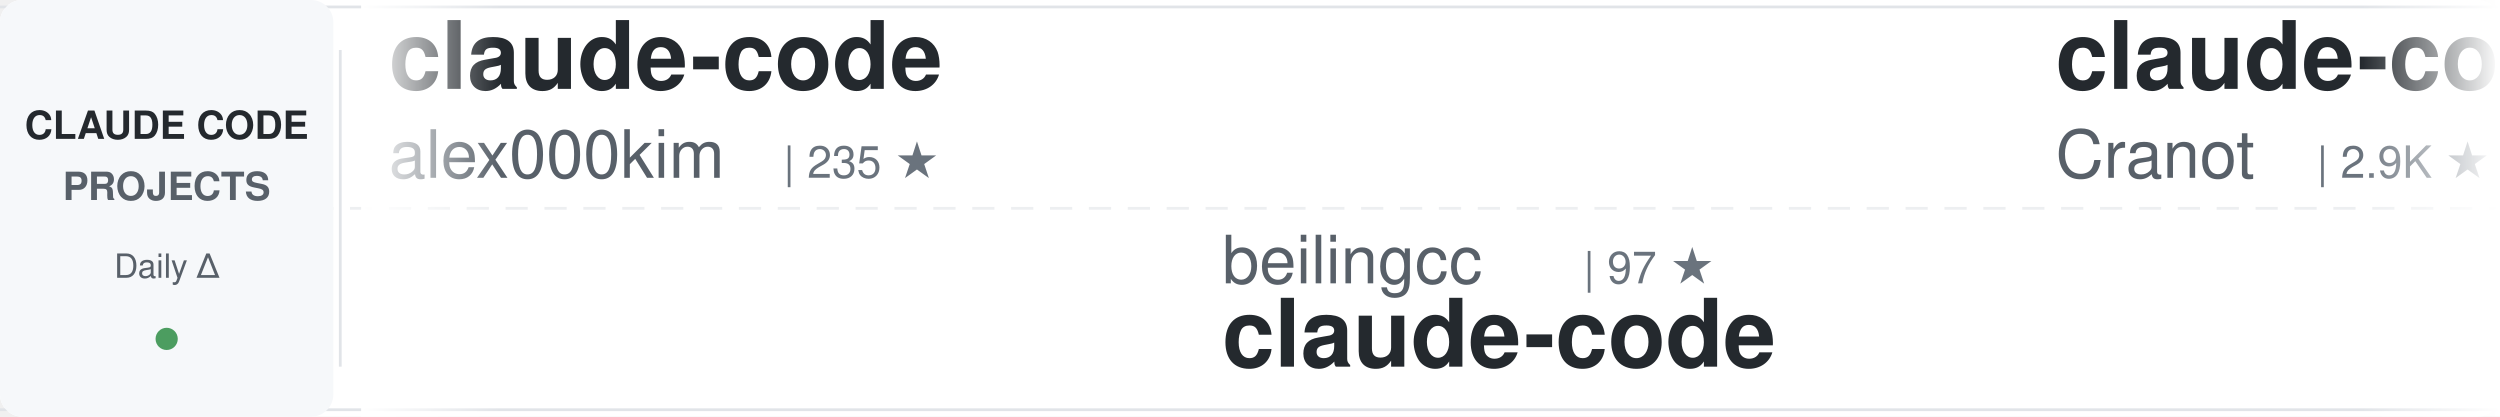
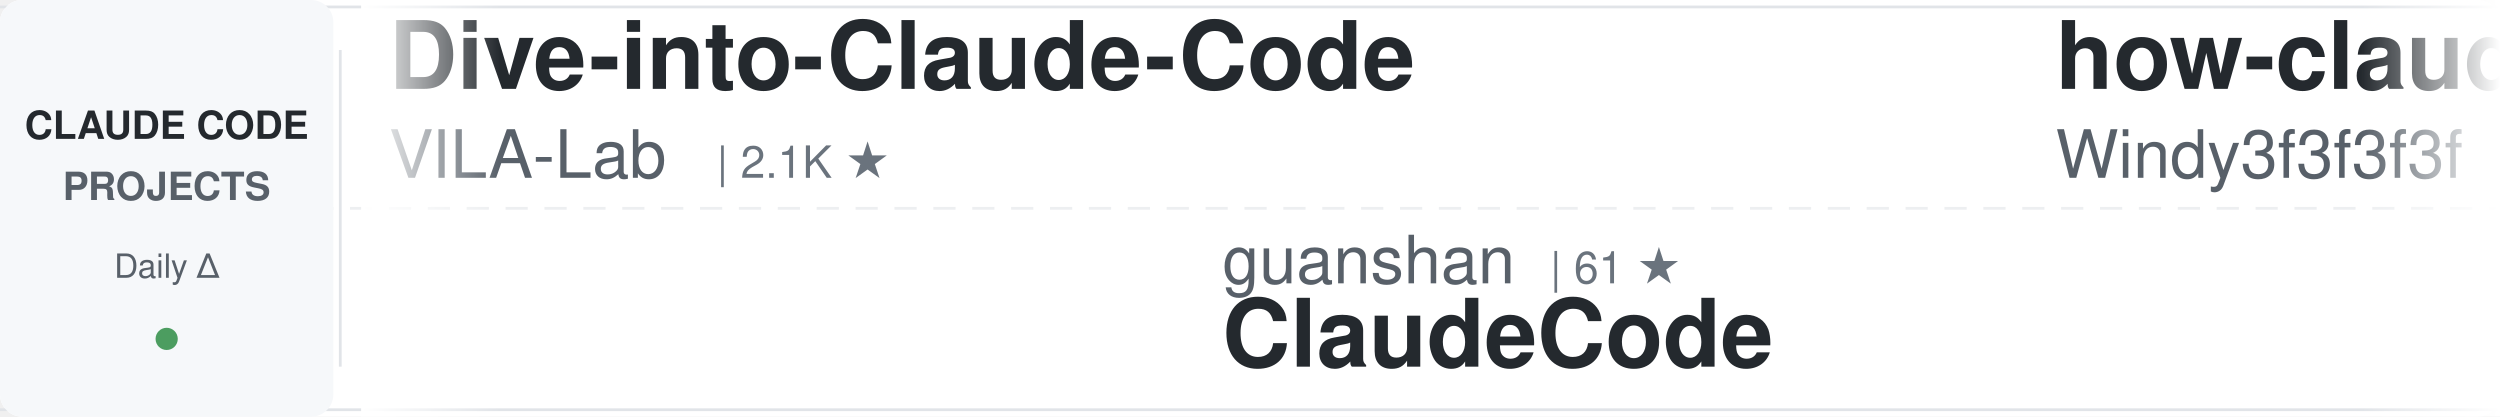
<svg xmlns="http://www.w3.org/2000/svg" width="900" height="150">
  <defs>
    <linearGradient id="awesomeLeftFade" x1="0%" y1="0%" x2="100%" y2="0%">
      <stop offset="0%" style="stop-color:#ffffff;stop-opacity:1" />
      <stop offset="100%" style="stop-color:#ffffff;stop-opacity:0" />
    </linearGradient>
    <linearGradient id="awesomeRightFade" x1="0%" y1="0%" x2="100%" y2="0%">
      <stop offset="0%" style="stop-color:#ffffff;stop-opacity:0" />
      <stop offset="100%" style="stop-color:#ffffff;stop-opacity:1" />
    </linearGradient>
  </defs>
  <rect width="900" height="150" fill="#ffffff" rx="8" />
  <rect x="0" y="2" width="900" height="1" fill="#e1e4e8" />
  <rect x="0" y="147" width="900" height="1" fill="#e1e4e8" />
  <line x1="0" y1="75" x2="900" y2="75" stroke="#e1e4e8" stroke-width="1" stroke-dasharray="8 6" opacity="0.6" />
  <rect x="0" y="0" width="120" height="150" fill="#f6f8fa" rx="8" />
  <text x="60" y="50" font-family="-apple-system, BlinkMacSystemFont, 'Segoe UI', Helvetica, Arial, sans-serif" font-size="14" font-weight="600" fill="#24292e" text-anchor="middle">CLAUDE CODE</text>
  <text x="60" y="72" font-family="-apple-system, BlinkMacSystemFont, 'Segoe UI', Helvetica, Arial, sans-serif" font-size="14" font-weight="600" fill="#586069" text-anchor="middle">PROJECTS</text>
  <text x="60" y="100" font-family="-apple-system, BlinkMacSystemFont, 'Segoe UI', Helvetica, Arial, sans-serif" font-size="12" font-weight="500" fill="#586069" text-anchor="middle">Daily Δ</text>
  <circle cx="60" cy="122" r="4" fill="#22863a" opacity="0.8" />
  <rect x="122" y="18" width="1" height="114" fill="#e1e4e8" />
  <clipPath id="awesomeTickerClip">
    <rect x="130" y="0" width="770" height="150" />
  </clipPath>
  <g clip-path="url(#awesomeTickerClip)">
    <g id="awesomeTickerItems">
      <animateTransform attributeName="transform" attributeType="XML" type="translate" from="0 0" to="-3000 0" dur="54s" repeatCount="indefinite" />
      <g transform="translate(0, 0)">
-         <text x="140" y="32" font-family="-apple-system, BlinkMacSystemFont, 'Segoe UI', Helvetica, Arial, sans-serif" font-size="34" font-weight="600" fill="#24292e">claude-code</text>
-         <text x="140" y="64" font-family="-apple-system, BlinkMacSystemFont, 'Segoe UI', Helvetica, Arial, sans-serif" font-size="24" font-weight="400" fill="#586069">alex000kim</text>
-         <text x="282" y="64" font-family="-apple-system, BlinkMacSystemFont, 'Segoe UI', Helvetica, Arial, sans-serif" font-size="16" font-weight="500" fill="#6a737d">| 235 ★</text>
+         <text x="140" y="32" font-family="-apple-system, BlinkMacSystemFont, 'Segoe UI', Helvetica, Arial, sans-serif" font-size="34" font-weight="600" fill="#24292e">Dive-into-Claude-Code</text>
+         <text x="140" y="64" font-family="-apple-system, BlinkMacSystemFont, 'Segoe UI', Helvetica, Arial, sans-serif" font-size="24" font-weight="400" fill="#586069">VILA-Lab</text>
+         <text x="258" y="64" font-family="-apple-system, BlinkMacSystemFont, 'Segoe UI', Helvetica, Arial, sans-serif" font-size="16" font-weight="500" fill="#6a737d">| 2.1K ★</text>
      </g>
      <g transform="translate(300, 0)">
-         <text x="140" y="102" font-family="-apple-system, BlinkMacSystemFont, 'Segoe UI', Helvetica, Arial, sans-serif" font-size="24" font-weight="400" fill="#586069">beilingcc</text>
-         <text x="270" y="102" font-family="-apple-system, BlinkMacSystemFont, 'Segoe UI', Helvetica, Arial, sans-serif" font-size="16" font-weight="500" fill="#6a737d">| 97 ★</text>
-         <text x="140" y="132" font-family="-apple-system, BlinkMacSystemFont, 'Segoe UI', Helvetica, Arial, sans-serif" font-size="34" font-weight="600" fill="#24292e">claude-code</text>
+         <text x="140" y="102" font-family="-apple-system, BlinkMacSystemFont, 'Segoe UI', Helvetica, Arial, sans-serif" font-size="24" font-weight="400" fill="#586069">guanshan</text>
+         <text x="258" y="102" font-family="-apple-system, BlinkMacSystemFont, 'Segoe UI', Helvetica, Arial, sans-serif" font-size="16" font-weight="500" fill="#6a737d">| 61 ★</text>
+         <text x="140" y="132" font-family="-apple-system, BlinkMacSystemFont, 'Segoe UI', Helvetica, Arial, sans-serif" font-size="34" font-weight="600" fill="#24292e">ClaudeCode</text>
      </g>
      <g transform="translate(600, 0)">
-         <text x="140" y="32" font-family="-apple-system, BlinkMacSystemFont, 'Segoe UI', Helvetica, Arial, sans-serif" font-size="34" font-weight="600" fill="#24292e">claude-code-guide</text>
-         <text x="140" y="64" font-family="-apple-system, BlinkMacSystemFont, 'Segoe UI', Helvetica, Arial, sans-serif" font-size="24" font-weight="400" fill="#586069">Cranot</text>
-         <text x="234" y="64" font-family="-apple-system, BlinkMacSystemFont, 'Segoe UI', Helvetica, Arial, sans-serif" font-size="16" font-weight="500" fill="#6a737d">| 2.9K ★</text>
-         <text x="311" y="64" font-family="-apple-system, BlinkMacSystemFont, 'Segoe UI', Helvetica, Arial, sans-serif" font-size="16" font-weight="500" fill="#22863a"> +1</text>
+         <text x="140" y="32" font-family="-apple-system, BlinkMacSystemFont, 'Segoe UI', Helvetica, Arial, sans-serif" font-size="34" font-weight="600" fill="#24292e">how-claude-code-works</text>
+         <text x="140" y="64" font-family="-apple-system, BlinkMacSystemFont, 'Segoe UI', Helvetica, Arial, sans-serif" font-size="24" font-weight="400" fill="#586069">Windy3f3f3f3f</text>
+         <text x="318" y="64" font-family="-apple-system, BlinkMacSystemFont, 'Segoe UI', Helvetica, Arial, sans-serif" font-size="16" font-weight="500" fill="#6a737d">| 3.7K ★</text>
      </g>
      <g transform="translate(900, 0)">
-         <text x="140" y="102" font-family="-apple-system, BlinkMacSystemFont, 'Segoe UI', Helvetica, Arial, sans-serif" font-size="24" font-weight="400" fill="#586069">fazxes</text>
-         <text x="234" y="102" font-family="-apple-system, BlinkMacSystemFont, 'Segoe UI', Helvetica, Arial, sans-serif" font-size="16" font-weight="500" fill="#6a737d">| 242 ★</text>
-         <text x="140" y="132" font-family="-apple-system, BlinkMacSystemFont, 'Segoe UI', Helvetica, Arial, sans-serif" font-size="34" font-weight="600" fill="#24292e">Claude-code</text>
+         <text x="140" y="102" font-family="-apple-system, BlinkMacSystemFont, 'Segoe UI', Helvetica, Arial, sans-serif" font-size="24" font-weight="400" fill="#586069">claude-code-best</text>
+         <text x="354" y="102" font-family="-apple-system, BlinkMacSystemFont, 'Segoe UI', Helvetica, Arial, sans-serif" font-size="16" font-weight="500" fill="#6a737d">| 22.7K ★</text>
+         <text x="440" y="102" font-family="-apple-system, BlinkMacSystemFont, 'Segoe UI', Helvetica, Arial, sans-serif" font-size="16" font-weight="500" fill="#22863a"> +2</text>
+         <text x="140" y="132" font-family="-apple-system, BlinkMacSystemFont, 'Segoe UI', Helvetica, Arial, sans-serif" font-size="34" font-weight="600" fill="#24292e">claude-code</text>
      </g>
      <g transform="translate(1200, 0)">
        <text x="140" y="32" font-family="-apple-system, BlinkMacSystemFont, 'Segoe UI', Helvetica, Arial, sans-serif" font-size="34" font-weight="600" fill="#24292e">claude-code</text>
-         <text x="140" y="64" font-family="-apple-system, BlinkMacSystemFont, 'Segoe UI', Helvetica, Arial, sans-serif" font-size="24" font-weight="400" fill="#586069">jarmuine</text>
-         <text x="258" y="64" font-family="-apple-system, BlinkMacSystemFont, 'Segoe UI', Helvetica, Arial, sans-serif" font-size="16" font-weight="500" fill="#6a737d">| 2.3K ★</text>
+         <text x="140" y="64" font-family="-apple-system, BlinkMacSystemFont, 'Segoe UI', Helvetica, Arial, sans-serif" font-size="24" font-weight="400" fill="#586069">anthropics</text>
+         <text x="282" y="64" font-family="-apple-system, BlinkMacSystemFont, 'Segoe UI', Helvetica, Arial, sans-serif" font-size="16" font-weight="500" fill="#6a737d">| 148.0K ★</text>
+         <text x="377" y="64" font-family="-apple-system, BlinkMacSystemFont, 'Segoe UI', Helvetica, Arial, sans-serif" font-size="16" font-weight="500" fill="#22863a"> +27</text>
      </g>
      <g transform="translate(1500, 0)">
-         <text x="140" y="102" font-family="-apple-system, BlinkMacSystemFont, 'Segoe UI', Helvetica, Arial, sans-serif" font-size="24" font-weight="400" fill="#586069">chauncygu</text>
-         <text x="270" y="102" font-family="-apple-system, BlinkMacSystemFont, 'Segoe UI', Helvetica, Arial, sans-serif" font-size="16" font-weight="500" fill="#6a737d">| 2.8K ★</text>
-         <text x="140" y="132" font-family="-apple-system, BlinkMacSystemFont, 'Segoe UI', Helvetica, Arial, sans-serif" font-size="34" font-weight="600" fill="#24292e">collection-claude-code-s...</text>
+         <text x="140" y="102" font-family="-apple-system, BlinkMacSystemFont, 'Segoe UI', Helvetica, Arial, sans-serif" font-size="24" font-weight="400" fill="#586069">777genius</text>
+         <text x="270" y="102" font-family="-apple-system, BlinkMacSystemFont, 'Segoe UI', Helvetica, Arial, sans-serif" font-size="16" font-weight="500" fill="#6a737d">| 930 ★</text>
+         <text x="140" y="132" font-family="-apple-system, BlinkMacSystemFont, 'Segoe UI', Helvetica, Arial, sans-serif" font-size="34" font-weight="600" fill="#24292e">claude-code-source-code</text>
      </g>
      <g transform="translate(1800, 0)">
-         <text x="140" y="32" font-family="-apple-system, BlinkMacSystemFont, 'Segoe UI', Helvetica, Arial, sans-serif" font-size="34" font-weight="600" fill="#24292e">claude-code-reverse</text>
-         <text x="140" y="64" font-family="-apple-system, BlinkMacSystemFont, 'Segoe UI', Helvetica, Arial, sans-serif" font-size="24" font-weight="400" fill="#586069">Yuyz0112</text>
-         <text x="258" y="64" font-family="-apple-system, BlinkMacSystemFont, 'Segoe UI', Helvetica, Arial, sans-serif" font-size="16" font-weight="500" fill="#6a737d">| 2.4K ★</text>
+         <text x="140" y="32" font-family="-apple-system, BlinkMacSystemFont, 'Segoe UI', Helvetica, Arial, sans-serif" font-size="34" font-weight="600" fill="#24292e">claude-code-analysis</text>
+         <text x="140" y="64" font-family="-apple-system, BlinkMacSystemFont, 'Segoe UI', Helvetica, Arial, sans-serif" font-size="24" font-weight="400" fill="#586069">liuup</text>
+         <text x="222" y="64" font-family="-apple-system, BlinkMacSystemFont, 'Segoe UI', Helvetica, Arial, sans-serif" font-size="16" font-weight="500" fill="#6a737d">| 4.0K ★</text>
      </g>
      <g transform="translate(2100, 0)">
-         <text x="140" y="102" font-family="-apple-system, BlinkMacSystemFont, 'Segoe UI', Helvetica, Arial, sans-serif" font-size="24" font-weight="400" fill="#586069">VineeTagarwaL-code</text>
-         <text x="378" y="102" font-family="-apple-system, BlinkMacSystemFont, 'Segoe UI', Helvetica, Arial, sans-serif" font-size="16" font-weight="500" fill="#6a737d">| 273 ★</text>
-         <text x="140" y="132" font-family="-apple-system, BlinkMacSystemFont, 'Segoe UI', Helvetica, Arial, sans-serif" font-size="34" font-weight="600" fill="#24292e">claude-code</text>
+         <text x="140" y="102" font-family="-apple-system, BlinkMacSystemFont, 'Segoe UI', Helvetica, Arial, sans-serif" font-size="24" font-weight="400" fill="#586069">overwirehq</text>
+         <text x="282" y="102" font-family="-apple-system, BlinkMacSystemFont, 'Segoe UI', Helvetica, Arial, sans-serif" font-size="16" font-weight="500" fill="#6a737d">| 2.8K ★</text>
+         <text x="140" y="132" font-family="-apple-system, BlinkMacSystemFont, 'Segoe UI', Helvetica, Arial, sans-serif" font-size="34" font-weight="600" fill="#24292e">claude-code-telegram</text>
      </g>
      <g transform="translate(2400, 0)">
-         <text x="140" y="32" font-family="-apple-system, BlinkMacSystemFont, 'Segoe UI', Helvetica, Arial, sans-serif" font-size="34" font-weight="600" fill="#24292e">claude-code-source</text>
-         <text x="140" y="64" font-family="-apple-system, BlinkMacSystemFont, 'Segoe UI', Helvetica, Arial, sans-serif" font-size="24" font-weight="400" fill="#586069">AprilNEA</text>
-         <text x="258" y="64" font-family="-apple-system, BlinkMacSystemFont, 'Segoe UI', Helvetica, Arial, sans-serif" font-size="16" font-weight="500" fill="#6a737d">| 391 ★</text>
+         <text x="140" y="32" font-family="-apple-system, BlinkMacSystemFont, 'Segoe UI', Helvetica, Arial, sans-serif" font-size="34" font-weight="600" fill="#24292e">claude-code-book</text>
+         <text x="140" y="64" font-family="-apple-system, BlinkMacSystemFont, 'Segoe UI', Helvetica, Arial, sans-serif" font-size="24" font-weight="400" fill="#586069">lintsinghua</text>
+         <text x="294" y="64" font-family="-apple-system, BlinkMacSystemFont, 'Segoe UI', Helvetica, Arial, sans-serif" font-size="16" font-weight="500" fill="#6a737d">| 4.3K ★</text>
      </g>
      <g transform="translate(2700, 0)">
-         <text x="140" y="102" font-family="-apple-system, BlinkMacSystemFont, 'Segoe UI', Helvetica, Arial, sans-serif" font-size="24" font-weight="400" fill="#586069">liuup</text>
-         <text x="222" y="102" font-family="-apple-system, BlinkMacSystemFont, 'Segoe UI', Helvetica, Arial, sans-serif" font-size="16" font-weight="500" fill="#6a737d">| 4.0K ★</text>
-         <text x="140" y="132" font-family="-apple-system, BlinkMacSystemFont, 'Segoe UI', Helvetica, Arial, sans-serif" font-size="34" font-weight="600" fill="#24292e">claude-code-analysis</text>
+         <text x="140" y="102" font-family="-apple-system, BlinkMacSystemFont, 'Segoe UI', Helvetica, Arial, sans-serif" font-size="24" font-weight="400" fill="#586069">affaan-m</text>
+         <text x="258" y="102" font-family="-apple-system, BlinkMacSystemFont, 'Segoe UI', Helvetica, Arial, sans-serif" font-size="16" font-weight="500" fill="#6a737d">| 267.0K ★</text>
+         <text x="353" y="102" font-family="-apple-system, BlinkMacSystemFont, 'Segoe UI', Helvetica, Arial, sans-serif" font-size="16" font-weight="500" fill="#22863a"> +178</text>
+         <text x="140" y="132" font-family="-apple-system, BlinkMacSystemFont, 'Segoe UI', Helvetica, Arial, sans-serif" font-size="34" font-weight="600" fill="#24292e">ECC</text>
      </g>
      <g transform="translate(3000, 0)">
-         <text x="140" y="32" font-family="-apple-system, BlinkMacSystemFont, 'Segoe UI', Helvetica, Arial, sans-serif" font-size="34" font-weight="600" fill="#24292e">claude-code</text>
-         <text x="140" y="64" font-family="-apple-system, BlinkMacSystemFont, 'Segoe UI', Helvetica, Arial, sans-serif" font-size="24" font-weight="400" fill="#586069">alex000kim</text>
-         <text x="282" y="64" font-family="-apple-system, BlinkMacSystemFont, 'Segoe UI', Helvetica, Arial, sans-serif" font-size="16" font-weight="500" fill="#6a737d">| 235 ★</text>
+         <text x="140" y="32" font-family="-apple-system, BlinkMacSystemFont, 'Segoe UI', Helvetica, Arial, sans-serif" font-size="34" font-weight="600" fill="#24292e">Dive-into-Claude-Code</text>
+         <text x="140" y="64" font-family="-apple-system, BlinkMacSystemFont, 'Segoe UI', Helvetica, Arial, sans-serif" font-size="24" font-weight="400" fill="#586069">VILA-Lab</text>
+         <text x="258" y="64" font-family="-apple-system, BlinkMacSystemFont, 'Segoe UI', Helvetica, Arial, sans-serif" font-size="16" font-weight="500" fill="#6a737d">| 2.1K ★</text>
      </g>
      <g transform="translate(3300, 0)">
-         <text x="140" y="102" font-family="-apple-system, BlinkMacSystemFont, 'Segoe UI', Helvetica, Arial, sans-serif" font-size="24" font-weight="400" fill="#586069">beilingcc</text>
-         <text x="270" y="102" font-family="-apple-system, BlinkMacSystemFont, 'Segoe UI', Helvetica, Arial, sans-serif" font-size="16" font-weight="500" fill="#6a737d">| 97 ★</text>
-         <text x="140" y="132" font-family="-apple-system, BlinkMacSystemFont, 'Segoe UI', Helvetica, Arial, sans-serif" font-size="34" font-weight="600" fill="#24292e">claude-code</text>
+         <text x="140" y="102" font-family="-apple-system, BlinkMacSystemFont, 'Segoe UI', Helvetica, Arial, sans-serif" font-size="24" font-weight="400" fill="#586069">guanshan</text>
+         <text x="258" y="102" font-family="-apple-system, BlinkMacSystemFont, 'Segoe UI', Helvetica, Arial, sans-serif" font-size="16" font-weight="500" fill="#6a737d">| 61 ★</text>
+         <text x="140" y="132" font-family="-apple-system, BlinkMacSystemFont, 'Segoe UI', Helvetica, Arial, sans-serif" font-size="34" font-weight="600" fill="#24292e">ClaudeCode</text>
      </g>
      <g transform="translate(3600, 0)">
-         <text x="140" y="32" font-family="-apple-system, BlinkMacSystemFont, 'Segoe UI', Helvetica, Arial, sans-serif" font-size="34" font-weight="600" fill="#24292e">claude-code-guide</text>
-         <text x="140" y="64" font-family="-apple-system, BlinkMacSystemFont, 'Segoe UI', Helvetica, Arial, sans-serif" font-size="24" font-weight="400" fill="#586069">Cranot</text>
-         <text x="234" y="64" font-family="-apple-system, BlinkMacSystemFont, 'Segoe UI', Helvetica, Arial, sans-serif" font-size="16" font-weight="500" fill="#6a737d">| 2.9K ★</text>
-         <text x="311" y="64" font-family="-apple-system, BlinkMacSystemFont, 'Segoe UI', Helvetica, Arial, sans-serif" font-size="16" font-weight="500" fill="#22863a"> +1</text>
+         <text x="140" y="32" font-family="-apple-system, BlinkMacSystemFont, 'Segoe UI', Helvetica, Arial, sans-serif" font-size="34" font-weight="600" fill="#24292e">how-claude-code-works</text>
+         <text x="140" y="64" font-family="-apple-system, BlinkMacSystemFont, 'Segoe UI', Helvetica, Arial, sans-serif" font-size="24" font-weight="400" fill="#586069">Windy3f3f3f3f</text>
+         <text x="318" y="64" font-family="-apple-system, BlinkMacSystemFont, 'Segoe UI', Helvetica, Arial, sans-serif" font-size="16" font-weight="500" fill="#6a737d">| 3.7K ★</text>
      </g>
      <g transform="translate(3900, 0)">
-         <text x="140" y="102" font-family="-apple-system, BlinkMacSystemFont, 'Segoe UI', Helvetica, Arial, sans-serif" font-size="24" font-weight="400" fill="#586069">fazxes</text>
-         <text x="234" y="102" font-family="-apple-system, BlinkMacSystemFont, 'Segoe UI', Helvetica, Arial, sans-serif" font-size="16" font-weight="500" fill="#6a737d">| 242 ★</text>
-         <text x="140" y="132" font-family="-apple-system, BlinkMacSystemFont, 'Segoe UI', Helvetica, Arial, sans-serif" font-size="34" font-weight="600" fill="#24292e">Claude-code</text>
+         <text x="140" y="102" font-family="-apple-system, BlinkMacSystemFont, 'Segoe UI', Helvetica, Arial, sans-serif" font-size="24" font-weight="400" fill="#586069">claude-code-best</text>
+         <text x="354" y="102" font-family="-apple-system, BlinkMacSystemFont, 'Segoe UI', Helvetica, Arial, sans-serif" font-size="16" font-weight="500" fill="#6a737d">| 22.7K ★</text>
+         <text x="440" y="102" font-family="-apple-system, BlinkMacSystemFont, 'Segoe UI', Helvetica, Arial, sans-serif" font-size="16" font-weight="500" fill="#22863a"> +2</text>
+         <text x="140" y="132" font-family="-apple-system, BlinkMacSystemFont, 'Segoe UI', Helvetica, Arial, sans-serif" font-size="34" font-weight="600" fill="#24292e">claude-code</text>
      </g>
    </g>
  </g>
  <rect x="130" y="0" width="50" height="150" fill="url(#awesomeLeftFade)" />
  <rect x="850" y="0" width="50" height="150" fill="url(#awesomeRightFade)" />
</svg>
